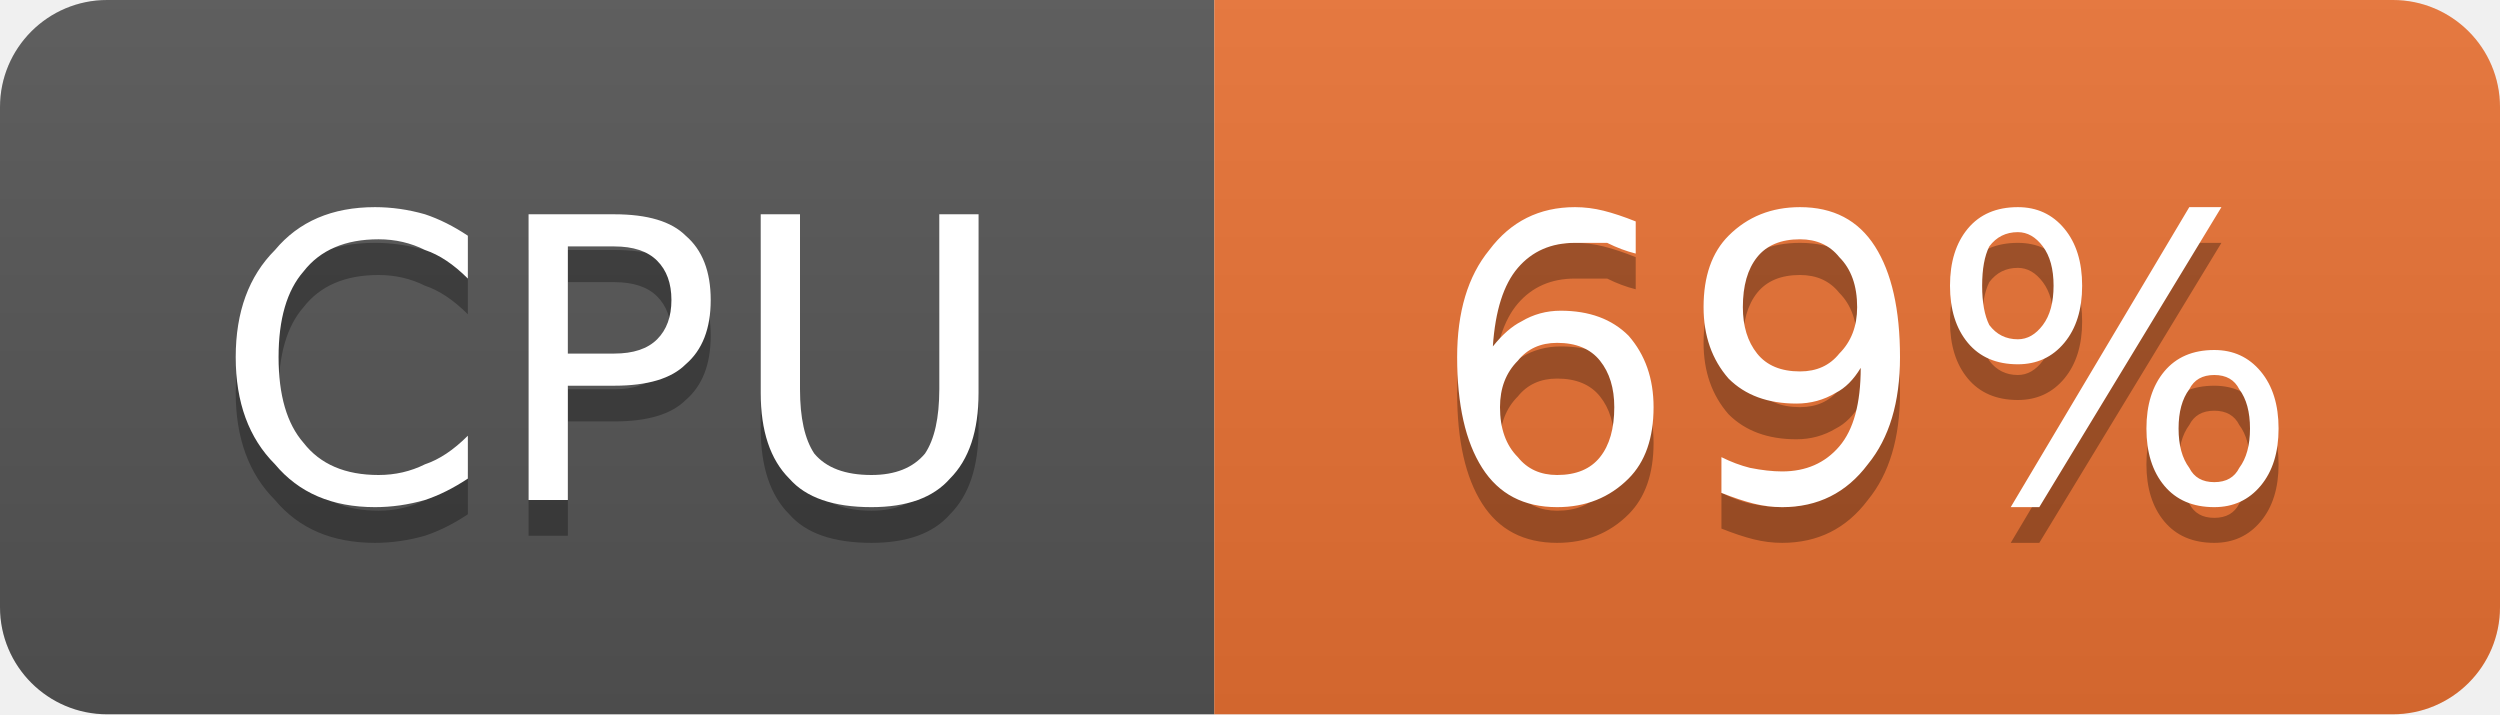
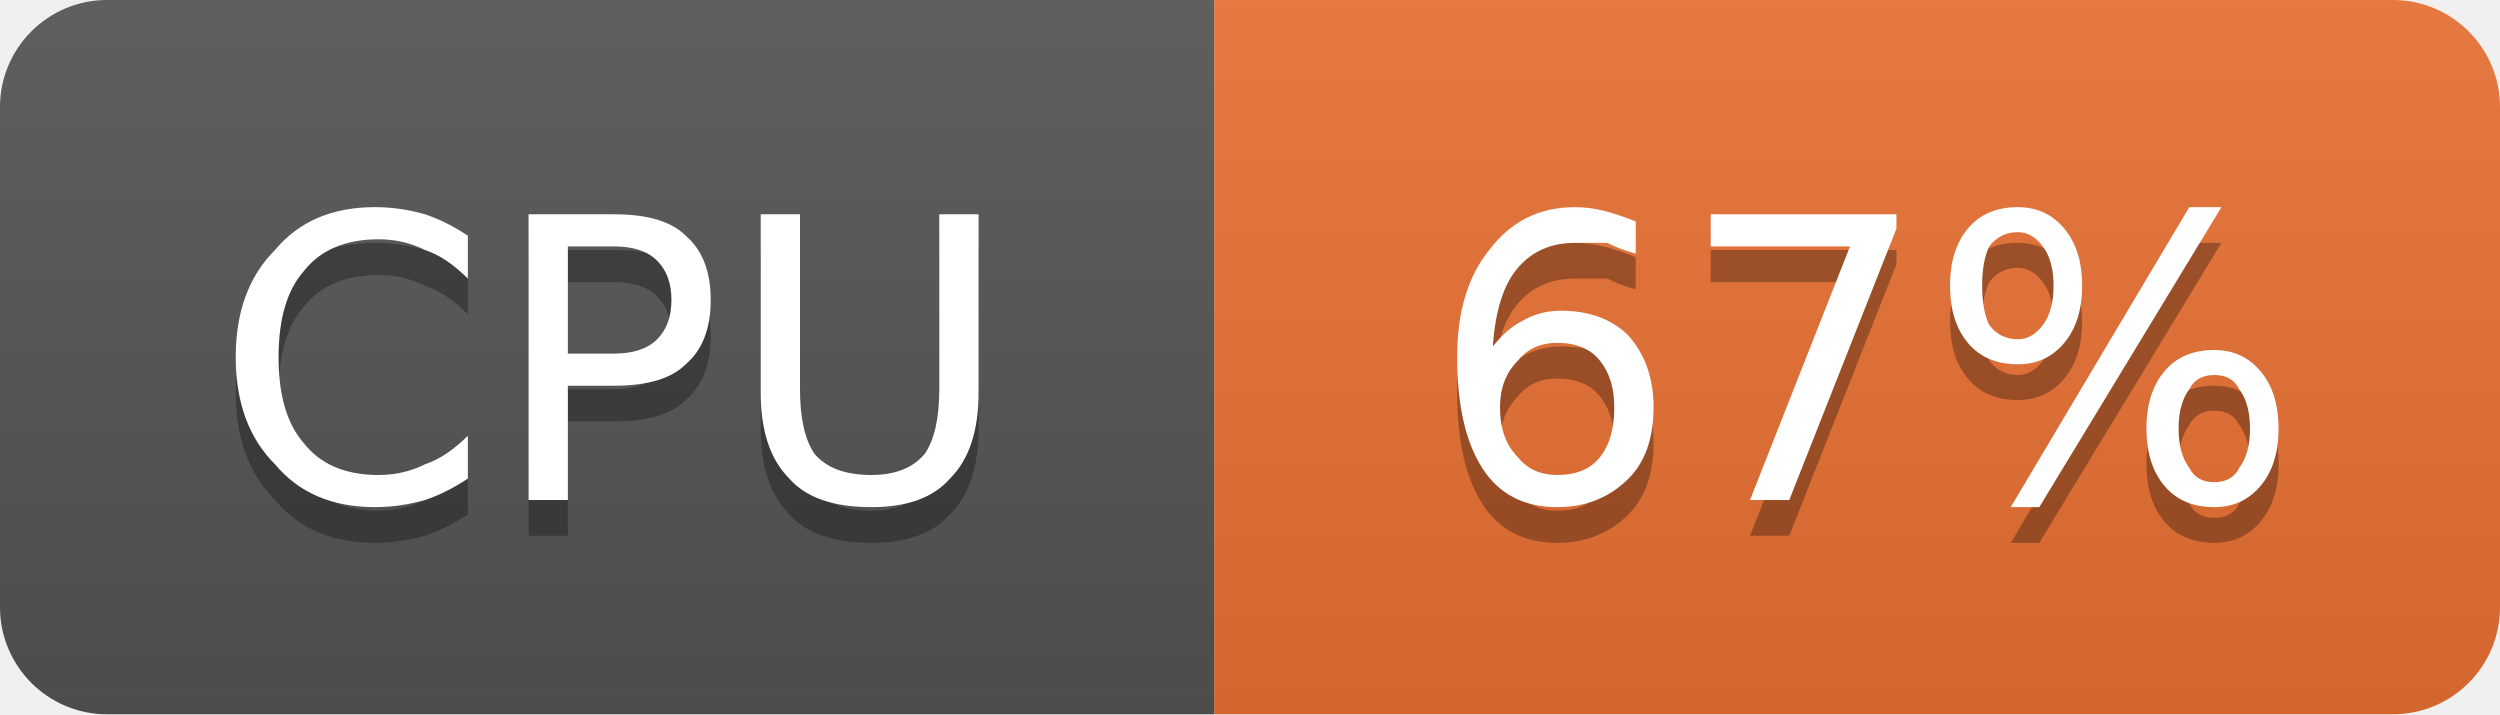
- <svg xmlns="http://www.w3.org/2000/svg" width="70" height="20" viewBox="0 0 70 20" role="img" aria-label="CPU: 69%">
+ <svg xmlns="http://www.w3.org/2000/svg" width="70" height="20" viewBox="0 0 70 20" role="img" aria-label="CPU: 67%">
  <linearGradient id="g-cluster_cpu_usage" x2="0" y2="100%">
    <stop offset="0" stop-color="#bbb" stop-opacity=".1" />
    <stop offset="1" stop-opacity=".1" />
  </linearGradient>
  <clipPath id="r-cluster_cpu_usage">
    <rect width="70" height="20" rx="3" fill="#fff" />
  </clipPath>
  <g clip-path="url(#r-cluster_cpu_usage)">
    <rect width="34" height="20" fill="#555" />
    <rect x="34" width="36" height="20" fill="#ea7233" />
    <rect width="70" height="20" fill="url(#g-cluster_cpu_usage)" />
    <path transform="translate(0 1)" fill="#010101" fill-opacity=".3" d="M13.1 6.6L13.1 7.8Q12.5 7.2 11.9 7.0Q11.3 6.7 10.6 6.7Q9.2 6.7 8.5 7.6Q7.8 8.4 7.8 10.0Q7.8 11.6 8.5 12.4Q9.2 13.3 10.6 13.3Q11.3 13.3 11.9 13.0Q12.5 12.8 13.1 12.2L13.1 13.4Q12.5 13.8 11.9 14.0Q11.2 14.2 10.5 14.2Q8.7 14.2 7.7 13.0Q6.6 11.9 6.6 10.0Q6.6 8.1 7.7 7.0Q8.7 5.8 10.5 5.8Q11.2 5.8 11.9 6.0Q12.5 6.2 13.1 6.6ZM15.9 6.9L15.9 9.9L17.2 9.9Q18.0 9.9 18.4 9.5Q18.8 9.1 18.8 8.4Q18.8 7.7 18.4 7.3Q18.0 6.9 17.2 6.9L15.9 6.9ZM14.8 6.0L17.2 6.0Q18.6 6.0 19.2 6.6Q19.9 7.2 19.9 8.4Q19.9 9.6 19.2 10.2Q18.6 10.8 17.2 10.8L15.9 10.8L15.9 14.0L14.8 14.0L14.8 6.0ZM21.3 6.0L22.4 6.0L22.4 10.9Q22.4 12.1 22.8 12.7Q23.3 13.3 24.4 13.3Q25.4 13.3 25.9 12.7Q26.3 12.1 26.3 10.9L26.3 6.0L27.4 6.0L27.4 11.0Q27.4 12.6 26.6 13.4Q25.9 14.2 24.4 14.2Q22.8 14.2 22.1 13.4Q21.3 12.6 21.3 11.0L21.3 6.0Z" />
    <path fill="#fff" d="M13.1 6.6L13.1 7.8Q12.5 7.2 11.9 7.0Q11.3 6.7 10.6 6.7Q9.2 6.7 8.5 7.6Q7.8 8.4 7.8 10.0Q7.8 11.6 8.5 12.4Q9.2 13.3 10.6 13.3Q11.3 13.3 11.9 13.0Q12.5 12.8 13.1 12.2L13.1 13.4Q12.5 13.8 11.9 14.0Q11.2 14.2 10.5 14.2Q8.7 14.2 7.7 13.0Q6.6 11.9 6.6 10.0Q6.6 8.1 7.7 7.0Q8.7 5.8 10.5 5.8Q11.2 5.8 11.9 6.0Q12.5 6.2 13.1 6.6ZM15.9 6.9L15.9 9.9L17.2 9.9Q18.0 9.9 18.4 9.5Q18.8 9.1 18.8 8.4Q18.8 7.7 18.4 7.3Q18.0 6.9 17.2 6.9L15.9 6.9ZM14.8 6.0L17.2 6.0Q18.6 6.0 19.2 6.6Q19.9 7.2 19.9 8.4Q19.9 9.6 19.2 10.2Q18.6 10.8 17.2 10.8L15.9 10.8L15.9 14.0L14.8 14.0L14.8 6.0ZM21.3 6.0L22.4 6.0L22.4 10.9Q22.4 12.1 22.8 12.7Q23.3 13.3 24.4 13.3Q25.4 13.3 25.9 12.7Q26.3 12.1 26.3 10.9L26.3 6.0L27.4 6.0L27.4 11.0Q27.4 12.6 26.6 13.4Q25.9 14.2 24.4 14.2Q22.8 14.2 22.1 13.4Q21.3 12.6 21.3 11.0L21.3 6.0Z" />
-     <path transform="translate(0 1)" fill="#010101" fill-opacity=".3" d="M43.6 9.6Q42.9 9.6 42.5 10.1Q42.0 10.6 42.0 11.4Q42.0 12.3 42.5 12.8Q42.9 13.3 43.6 13.3Q44.4 13.3 44.8 12.8Q45.2 12.3 45.2 11.4Q45.2 10.6 44.8 10.1Q44.4 9.6 43.6 9.6ZM45.8 6.2L45.8 7.1Q45.4 7.0 45.0 6.8Q44.5 6.8 44.1 6.8Q43.1 6.8 42.5 7.5Q41.9 8.2 41.8 9.7Q42.2 9.2 42.6 9.0Q43.1 8.7 43.7 8.7Q44.9 8.7 45.6 9.4Q46.3 10.2 46.3 11.4Q46.3 12.7 45.6 13.4Q44.8 14.2 43.6 14.2Q42.2 14.2 41.5 13.1Q40.8 12.0 40.8 10.0Q40.8 8.1 41.7 7.0Q42.6 5.8 44.1 5.8Q44.5 5.8 44.9 5.9Q45.3 6.0 45.8 6.2ZM48.2 13.8L48.2 12.8Q48.6 13.0 49.0 13.1Q49.5 13.2 49.9 13.2Q50.9 13.2 51.5 12.5Q52.1 11.8 52.1 10.3Q51.8 10.8 51.4 11.0Q50.9 11.3 50.3 11.3Q49.1 11.3 48.4 10.6Q47.7 9.8 47.7 8.6Q47.7 7.3 48.4 6.6Q49.2 5.8 50.4 5.8Q51.8 5.8 52.5 6.9Q53.2 8.0 53.2 10.0Q53.2 11.9 52.3 13.0Q51.4 14.2 49.9 14.2Q49.5 14.2 49.1 14.1Q48.7 14.0 48.2 13.8ZM50.4 10.4Q51.1 10.4 51.5 9.9Q52.0 9.4 52.0 8.6Q52.0 7.7 51.5 7.2Q51.1 6.7 50.4 6.7Q49.6 6.7 49.2 7.2Q48.8 7.7 48.8 8.6Q48.8 9.4 49.2 9.9Q49.6 10.4 50.4 10.4ZM62.0 10.5Q61.5 10.5 61.3 10.9Q61.0 11.3 61.0 12.0Q61.0 12.7 61.3 13.1Q61.5 13.5 62.0 13.5Q62.5 13.5 62.7 13.1Q63.0 12.7 63.0 12.0Q63.0 11.3 62.7 10.9Q62.5 10.5 62.0 10.5ZM62.0 9.8Q62.8 9.8 63.3 10.4Q63.8 11.0 63.8 12.0Q63.8 13.0 63.3 13.6Q62.8 14.2 62.0 14.2Q61.1 14.2 60.6 13.6Q60.1 13.0 60.1 12.0Q60.1 11.0 60.6 10.4Q61.1 9.8 62.0 9.8ZM56.5 6.5Q56.0 6.5 55.7 6.9Q55.5 7.3 55.5 8.0Q55.5 8.7 55.7 9.1Q56.0 9.5 56.5 9.5Q56.9 9.5 57.2 9.1Q57.5 8.7 57.5 8.0Q57.5 7.3 57.2 6.9Q56.9 6.5 56.5 6.5ZM61.3 5.8L62.2 5.8L57.1 14.2L56.3 14.2L61.3 5.8ZM56.5 5.8Q57.3 5.8 57.8 6.4Q58.3 7.0 58.3 8.0Q58.3 9.0 57.8 9.6Q57.3 10.2 56.5 10.2Q55.6 10.2 55.1 9.6Q54.6 9.0 54.6 8.0Q54.6 7.0 55.1 6.4Q55.6 5.8 56.5 5.8Z" />
-     <path fill="#fff" d="M43.6 9.6Q42.9 9.6 42.5 10.1Q42.0 10.6 42.0 11.4Q42.0 12.3 42.5 12.8Q42.9 13.3 43.6 13.3Q44.4 13.3 44.8 12.8Q45.2 12.3 45.2 11.4Q45.2 10.6 44.8 10.1Q44.4 9.6 43.6 9.6ZM45.8 6.2L45.8 7.1Q45.4 7.0 45.0 6.8Q44.5 6.8 44.1 6.8Q43.1 6.8 42.5 7.5Q41.9 8.2 41.8 9.7Q42.2 9.2 42.6 9.0Q43.1 8.7 43.7 8.7Q44.9 8.7 45.6 9.4Q46.3 10.2 46.3 11.4Q46.3 12.7 45.6 13.4Q44.8 14.2 43.6 14.2Q42.2 14.2 41.5 13.1Q40.8 12.0 40.8 10.0Q40.8 8.1 41.7 7.0Q42.6 5.8 44.1 5.8Q44.5 5.8 44.9 5.9Q45.3 6.0 45.8 6.2ZM48.2 13.8L48.2 12.8Q48.6 13.0 49.0 13.1Q49.5 13.2 49.9 13.2Q50.9 13.2 51.5 12.5Q52.1 11.8 52.1 10.3Q51.8 10.8 51.4 11.0Q50.9 11.3 50.3 11.3Q49.1 11.3 48.4 10.6Q47.7 9.8 47.7 8.6Q47.7 7.3 48.4 6.6Q49.2 5.8 50.4 5.8Q51.8 5.8 52.5 6.9Q53.2 8.0 53.2 10.0Q53.2 11.9 52.3 13.0Q51.4 14.2 49.9 14.2Q49.5 14.2 49.1 14.1Q48.7 14.0 48.2 13.8ZM50.4 10.4Q51.1 10.4 51.5 9.9Q52.0 9.4 52.0 8.6Q52.0 7.7 51.5 7.2Q51.1 6.7 50.4 6.7Q49.6 6.7 49.2 7.2Q48.8 7.7 48.8 8.6Q48.8 9.4 49.2 9.9Q49.6 10.4 50.4 10.4ZM62.0 10.5Q61.5 10.5 61.3 10.9Q61.0 11.3 61.0 12.0Q61.0 12.7 61.3 13.1Q61.5 13.5 62.0 13.5Q62.5 13.5 62.7 13.1Q63.0 12.7 63.0 12.0Q63.0 11.3 62.7 10.9Q62.5 10.5 62.0 10.5ZM62.0 9.8Q62.8 9.8 63.3 10.4Q63.8 11.0 63.8 12.0Q63.8 13.0 63.3 13.6Q62.8 14.2 62.0 14.2Q61.1 14.2 60.6 13.6Q60.1 13.0 60.1 12.0Q60.1 11.0 60.6 10.4Q61.1 9.8 62.0 9.8ZM56.5 6.5Q56.0 6.5 55.7 6.9Q55.5 7.3 55.5 8.0Q55.5 8.7 55.7 9.1Q56.0 9.5 56.5 9.5Q56.9 9.5 57.2 9.1Q57.5 8.7 57.5 8.0Q57.5 7.3 57.2 6.9Q56.9 6.5 56.5 6.5ZM61.3 5.8L62.2 5.8L57.1 14.2L56.3 14.2L61.3 5.8ZM56.5 5.8Q57.3 5.8 57.8 6.4Q58.3 7.0 58.3 8.0Q58.3 9.0 57.8 9.6Q57.3 10.2 56.5 10.2Q55.6 10.2 55.1 9.6Q54.6 9.0 54.6 8.0Q54.6 7.0 55.1 6.4Q55.6 5.8 56.5 5.8Z" />
+     <path transform="translate(0 1)" fill="#010101" fill-opacity=".3" d="M43.6 9.6Q42.9 9.6 42.5 10.1Q42.0 10.6 42.0 11.4Q42.0 12.3 42.5 12.8Q42.9 13.3 43.6 13.3Q44.4 13.3 44.8 12.8Q45.2 12.3 45.2 11.4Q45.2 10.6 44.8 10.1Q44.4 9.6 43.6 9.6ZM45.8 6.2L45.8 7.1Q45.4 7.0 45.0 6.8Q44.5 6.8 44.1 6.8Q43.1 6.8 42.5 7.5Q41.9 8.2 41.8 9.7Q42.2 9.2 42.6 9.0Q43.1 8.7 43.7 8.7Q44.9 8.7 45.6 9.4Q46.3 10.2 46.3 11.4Q46.3 12.7 45.6 13.4Q44.8 14.2 43.6 14.2Q42.2 14.2 41.5 13.1Q40.8 12.0 40.8 10.0Q40.8 8.1 41.7 7.0Q42.6 5.8 44.1 5.8Q44.5 5.8 44.9 5.9Q45.3 6.0 45.8 6.2ZM47.9 6.0L53.1 6.0L53.1 6.4L50.1 14.0L49.0 14.0L51.8 6.9L47.9 6.9L47.9 6.0ZM62.0 10.5Q61.5 10.5 61.3 10.9Q61.0 11.3 61.0 12.0Q61.0 12.7 61.3 13.1Q61.5 13.5 62.0 13.5Q62.5 13.5 62.7 13.1Q63.0 12.7 63.0 12.0Q63.0 11.3 62.7 10.9Q62.5 10.5 62.0 10.5ZM62.0 9.8Q62.8 9.8 63.3 10.4Q63.8 11.0 63.8 12.0Q63.8 13.0 63.3 13.6Q62.8 14.2 62.0 14.2Q61.1 14.2 60.6 13.6Q60.1 13.0 60.1 12.0Q60.1 11.0 60.6 10.4Q61.1 9.8 62.0 9.8ZM56.5 6.5Q56.0 6.5 55.7 6.9Q55.5 7.3 55.5 8.0Q55.5 8.7 55.7 9.1Q56.0 9.5 56.5 9.5Q56.9 9.5 57.2 9.1Q57.5 8.7 57.5 8.0Q57.5 7.3 57.2 6.9Q56.9 6.5 56.5 6.5ZM61.3 5.8L62.2 5.8L57.1 14.2L56.3 14.2L61.3 5.8ZM56.5 5.8Q57.3 5.8 57.8 6.4Q58.3 7.0 58.3 8.0Q58.3 9.0 57.8 9.6Q57.3 10.2 56.5 10.2Q55.6 10.2 55.1 9.6Q54.6 9.0 54.6 8.0Q54.6 7.0 55.1 6.4Q55.6 5.8 56.5 5.8Z" />
+     <path fill="#fff" d="M43.6 9.6Q42.9 9.6 42.5 10.1Q42.0 10.6 42.0 11.4Q42.0 12.3 42.5 12.8Q42.9 13.3 43.6 13.3Q44.4 13.3 44.8 12.8Q45.2 12.3 45.2 11.4Q45.2 10.6 44.8 10.1Q44.4 9.6 43.6 9.6ZM45.8 6.2L45.8 7.1Q45.4 7.0 45.0 6.8Q44.5 6.8 44.1 6.8Q43.1 6.8 42.5 7.5Q41.9 8.2 41.8 9.7Q42.2 9.2 42.6 9.0Q43.1 8.7 43.7 8.7Q44.9 8.7 45.6 9.4Q46.3 10.2 46.3 11.4Q46.3 12.7 45.6 13.4Q44.8 14.2 43.6 14.2Q42.2 14.2 41.5 13.1Q40.8 12.0 40.8 10.0Q40.8 8.1 41.7 7.0Q42.6 5.8 44.1 5.8Q44.5 5.8 44.9 5.9Q45.3 6.0 45.8 6.2ZM47.9 6.0L53.1 6.0L53.1 6.4L50.1 14.0L49.0 14.0L51.8 6.9L47.9 6.9L47.9 6.0ZM62.0 10.5Q61.5 10.5 61.3 10.9Q61.0 11.3 61.0 12.0Q61.0 12.7 61.3 13.1Q61.5 13.5 62.0 13.5Q62.5 13.5 62.7 13.1Q63.0 12.7 63.0 12.0Q63.0 11.3 62.7 10.9Q62.5 10.5 62.0 10.5ZM62.0 9.8Q62.8 9.8 63.3 10.4Q63.8 11.0 63.8 12.0Q63.8 13.0 63.3 13.6Q62.8 14.2 62.0 14.2Q61.1 14.2 60.6 13.6Q60.1 13.0 60.1 12.0Q60.1 11.0 60.6 10.4Q61.1 9.8 62.0 9.8ZM56.5 6.5Q56.0 6.5 55.7 6.9Q55.5 7.3 55.5 8.0Q55.5 8.7 55.7 9.1Q56.0 9.5 56.5 9.5Q56.9 9.5 57.2 9.1Q57.5 8.7 57.5 8.0Q57.5 7.3 57.2 6.9Q56.9 6.5 56.5 6.5ZM61.3 5.8L62.2 5.8L57.1 14.2L56.3 14.2L61.3 5.8ZM56.5 5.8Q57.3 5.8 57.8 6.4Q58.3 7.0 58.3 8.0Q58.3 9.0 57.8 9.6Q57.3 10.2 56.5 10.2Q55.6 10.2 55.1 9.6Q54.6 9.0 54.6 8.0Q54.6 7.0 55.1 6.4Q55.6 5.8 56.5 5.8Z" />
  </g>
</svg>
